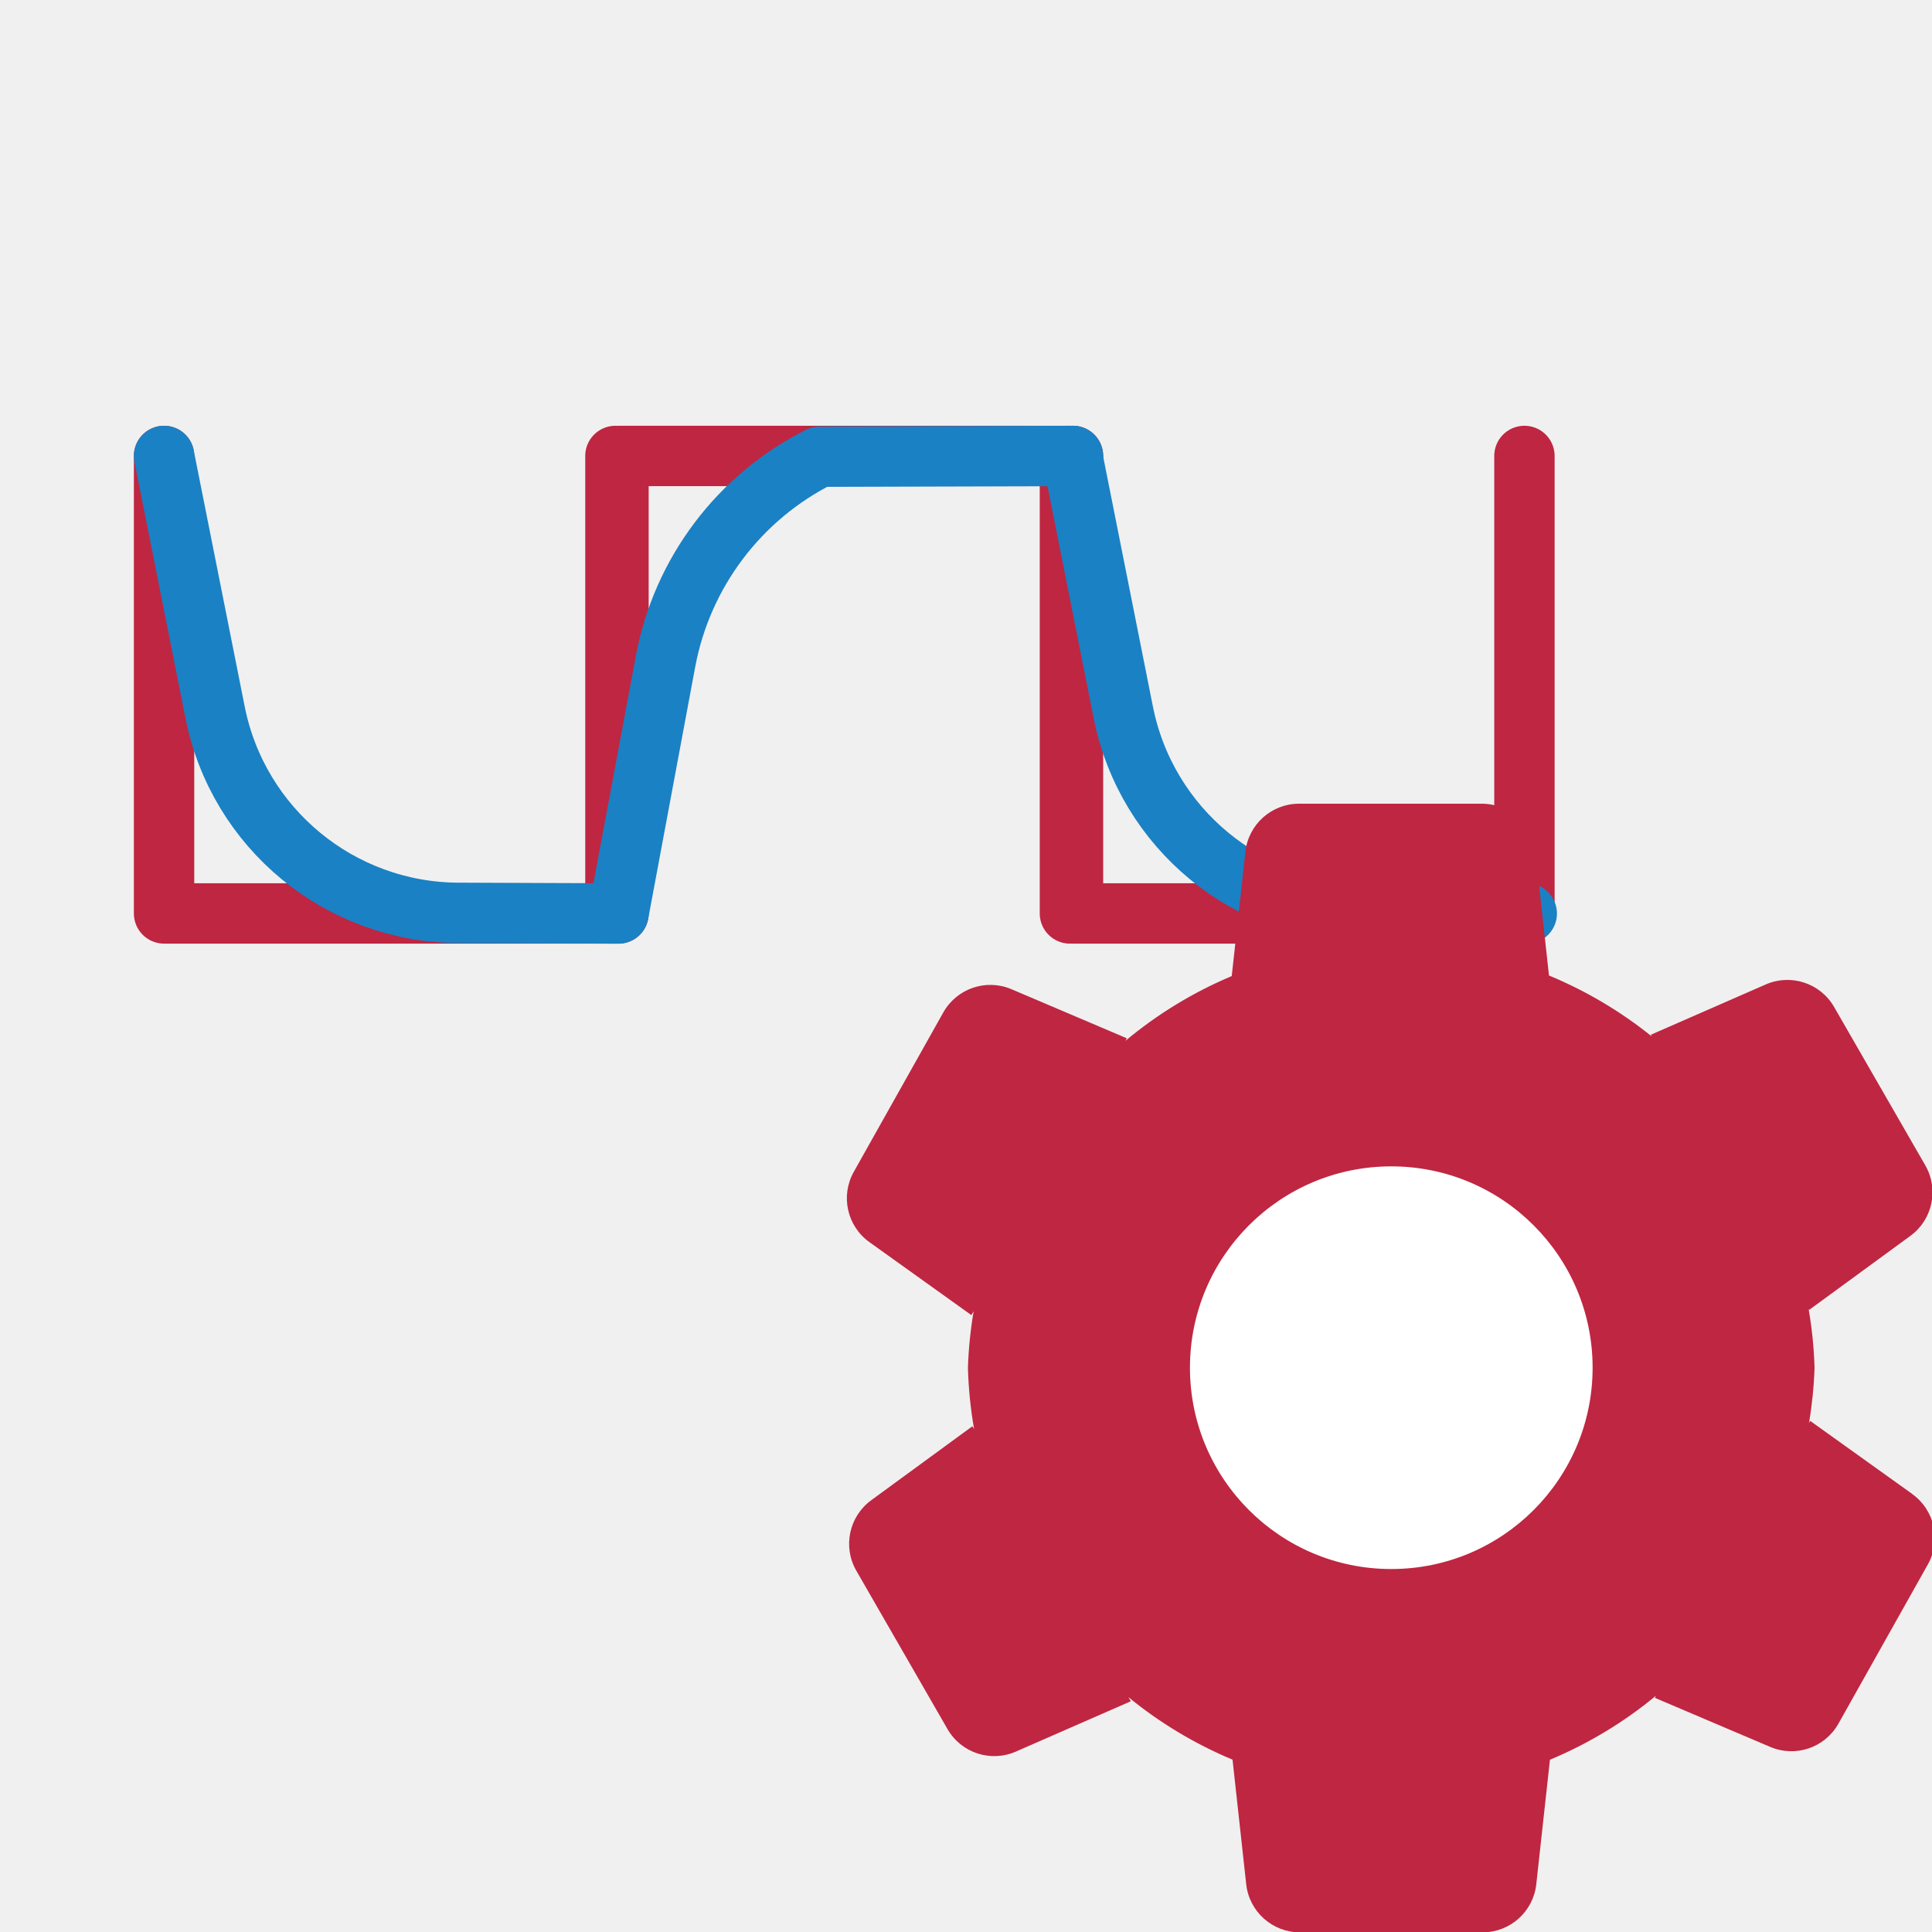
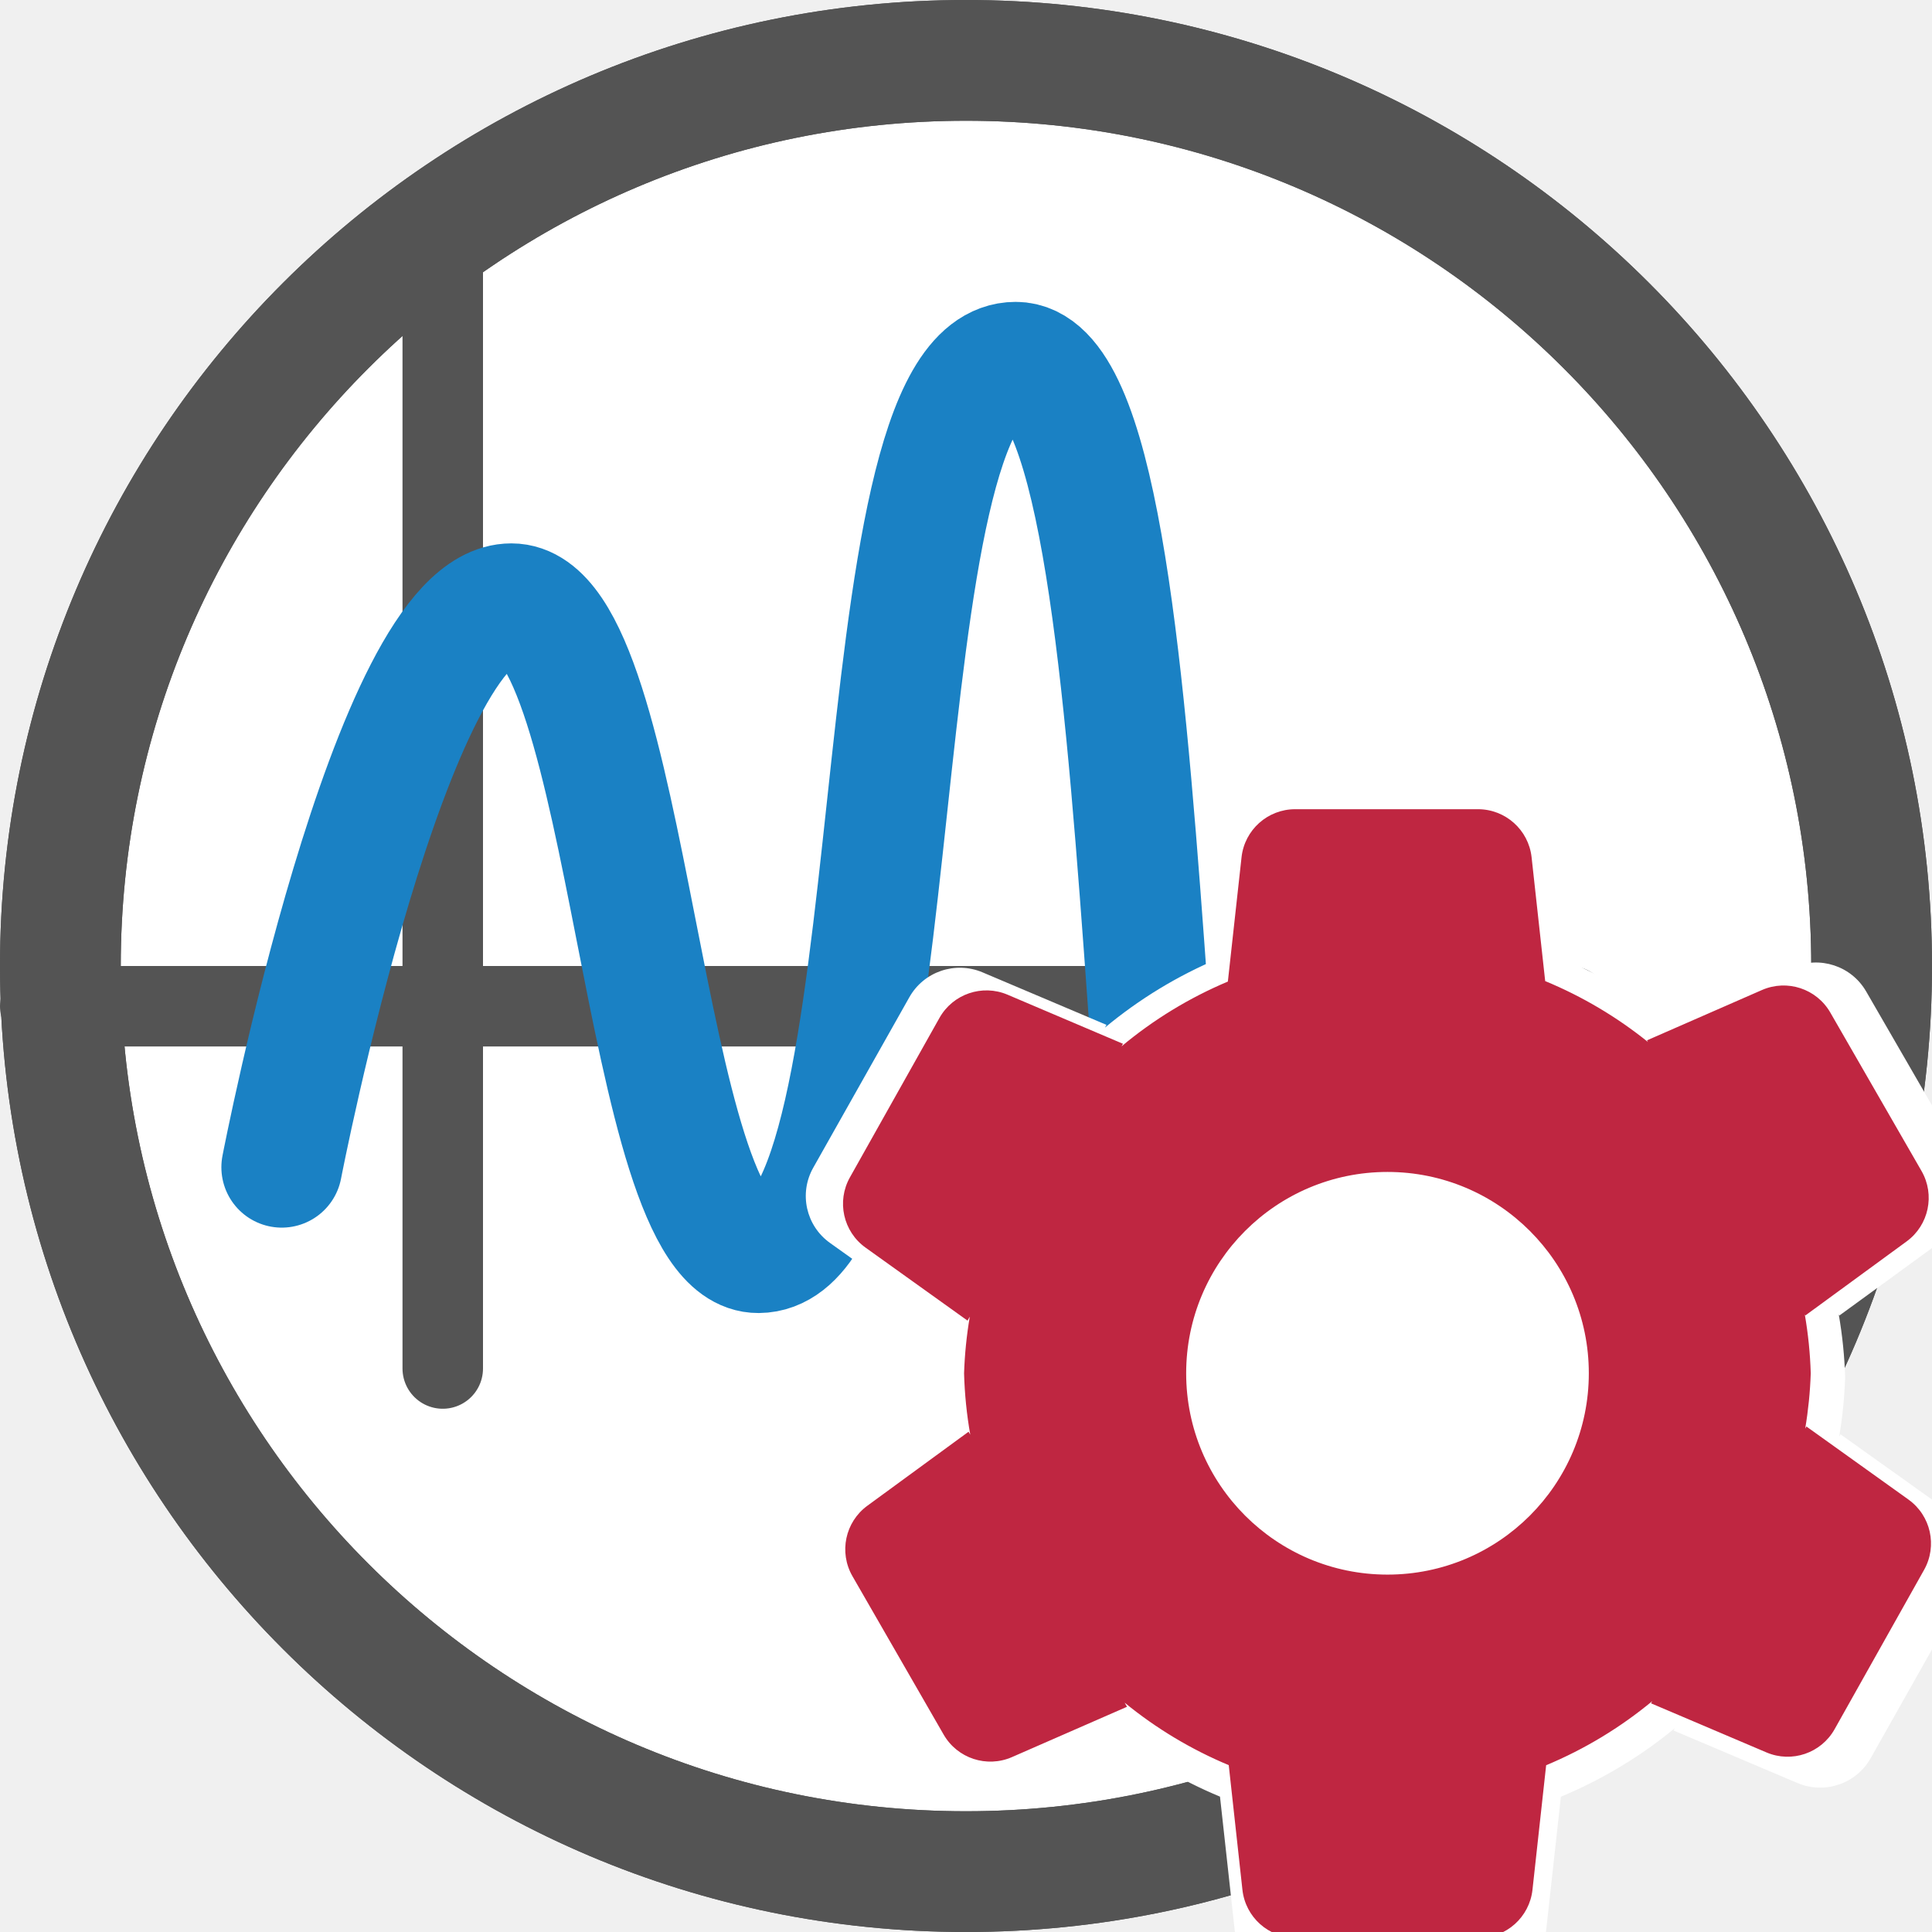
<svg xmlns="http://www.w3.org/2000/svg" id="Слой_1" data-name="Слой 1" viewBox="0 0 24 24" version="1.1">
-   <defs id="defs27257">
-     <style id="style27255">.cls-1{fill:#b9b9b9;}.cls-2,.cls-3{fill:none;stroke-linecap:round;stroke-linejoin:round;stroke-width:0.75px;}.cls-2{stroke:#bf2641;}.cls-3{stroke:#1a81c4;}.cls-4{fill:#fff;}.cls-5{fill:#bf2641;}</style>
+   <defs id="defs159987">
+     <style id="style159985">.cls-1{fill:#b9b9b9;}.cls-2,.cls-3{fill:none;stroke-linecap:round;stroke-linejoin:round;stroke-width:1.25px;}.cls-2{stroke:#bf2641;}.cls-3{stroke:#1a81c4;}</style>
  </defs>
-   <polyline class="cls-2" points="3.038 6.664 3.038 12.347 8.645 12.347 8.645 6.664" id="polyline27263" transform="translate(-1,-1)" />
-   <polyline class="cls-2" points="14.291 12.347 14.291 6.664 8.683 6.664 8.683 12.347" id="polyline27265" transform="translate(-1,-1)" />
-   <polyline class="cls-2" points="14.329 6.664 14.329 12.347 19.937 12.347 19.937 6.664" id="polyline27267" transform="translate(-1,-1)" />
-   <path class="cls-3" d="m 2.038,5.664 0.634,3.186 a 3.094,3.094 0 0 0 3.021,2.49 L 7.683,11.348 8.267,8.218 a 3.579,3.579 0 0 1 1.917,-2.545 v 0 l 3.145,-0.009" id="path27269" />
-   <path class="cls-3" d="m 13.32,5.664 0.634,3.186 a 3.094,3.094 0 0 0 3.021,2.49 l 1.991,0.008" id="path27271" />
-   <path class="cls-4" d="m 20.574,17.204 a 3.062,3.062 0 1 1 -3.062,-3.062 3.062,3.062 0 0 1 3.062,3.062 z" id="path27273" />
-   <path class="cls-5" d="m 23.754,18.558 -1.267,-0.907 -0.015,0.027 a 5.198,5.198 0 0 0 0.069,-0.688 5.203,5.203 0 0 0 -0.074,-0.731 l 0.007,0.013 1.258,-0.92 A 0.67,0.67 0 0 0 23.917,14.477 L 22.784,12.509 a 0.67,0.67 0 0 0 -0.849,-0.28 l -1.428,0.625 0.012,0.021 a 5.221,5.221 0 0 0 -1.277,-0.757 L 19.073,10.58 A 0.67,0.67 0 0 0 18.408,9.984 h -2.271 A 0.67,0.67 0 0 0 15.471,10.58 l -0.17,1.545 A 5.219,5.219 0 0 0 13.98,12.93 l 0.018,-0.032 -1.434,-0.61 a 0.67,0.67 0 0 0 -0.846,0.289 l -1.112,1.98 a 0.67,0.67 0 0 0 0.194,0.873 l 1.267,0.907 0.028,-0.049 a 5.214,5.214 0 0 0 -0.071,0.704 5.21,5.21 0 0 0 0.077,0.762 l -0.021,-0.037 -1.258,0.92 a 0.67,0.67 0 0 0 -0.185,0.874 l 1.133,1.968 a 0.67,0.67 0 0 0 0.849,0.28 l 1.428,-0.625 -0.029,-0.051 a 5.22,5.22 0 0 0 1.293,0.776 l 0.17,1.549 a 0.67,0.67 0 0 0 0.666,0.596 h 2.271 a 0.67,0.67 0 0 0 0.666,-0.596 l 0.17,-1.548 a 5.219,5.219 0 0 0 1.318,-0.796 l -0.015,0.027 1.434,0.61 a 0.67,0.67 0 0 0 0.846,-0.288 l 1.112,-1.98 a 0.67,0.67 0 0 0 -0.194,-0.873 z m -6.471,0.933 a 2.501,2.501 0 1 1 2.501,-2.501 2.501,2.501 0 0 1 -2.501,2.501 z" id="path27275" />
+   <circle style="fill:#ffffff;stroke:#545454;stroke-width:1.5;stroke-linecap:round;stroke-linejoin:round;stroke-miterlimit:4;stroke-dasharray:none;stroke-opacity:1;fill-opacity:1" id="path841" cx="12" cy="12" r="11.25" />
+   <path style="fill:none;stroke:#545454;stroke-width:1;stroke-linecap:round;stroke-linejoin:miter;stroke-miterlimit:4;stroke-dasharray:none;stroke-opacity:1" d="m 0.5,12.5 h 19" id="path843" />
+   <path style="fill:none;stroke:#545454;stroke-width:1;stroke-linecap:round;stroke-linejoin:miter;stroke-miterlimit:4;stroke-dasharray:none;stroke-opacity:1" d="M 5.5,17 V 3" id="path845" />
+   <circle style="fill:none;stroke:#545454;stroke-width:1.5;stroke-linecap:round;stroke-linejoin:round;stroke-miterlimit:4;stroke-dasharray:none;stroke-opacity:1;fill-opacity:1" id="circle851" cx="12" cy="12" r="11.25" />
+   <path style="fill:none;stroke:#1a81c4;stroke-width:1.5;stroke-linecap:round;stroke-linejoin:round;stroke-miterlimit:4;stroke-dasharray:none;stroke-opacity:1" d="m 3.5,14.5 c 0,0 1.352,-7 2.852,-7 1.5,0 1.6,8.071 3.07,8.061 C 11.422,15.547 10.617,4.5 12.617,4.5 c 2,0 1.315,14.512 2.815,14.512 1.202,0 1.002,-3.267 1.988,-4.624 C 17.832,13.821 18.5,13 19,13" id="path865" />
+   <circle class="cls-3" cx="-38.5" cy="-8.5" id="ellipse22-5" style="display:inline;fill:#bf2641;stroke-width:1" r="7" />
+   <path class="cls-4" d="m -33.96,-12.5 -0.645,-0.645 c -0.402,-0.402 -1.053,-0.402 -1.455,0 l -5.316,5.341 2.1,2.1 5.316,-5.341 c 0.402,-0.402 0.402,-1.053 0,-1.455 z" id="path25-6" style="display:inline;fill:#ffffff;stroke-width:1" />
+   <path id="polygon27" style="display:inline;fill:#ffffff;stroke-width:1" d="m -42.5,-4.5 h 3 c -0.779,-0.772 -2.284,-2.276 -3,-3 z" />
+   <g id="g935" transform="matrix(1.073975,0,0,1.069877,-8.129667,-4.18991)" style="display:inline;stroke-width:0.933;stroke-miterlimit:4;stroke-dasharray:none">
+     <path class="cls-4" d="m 30.125,21.477 -1.267,-0.907 -0.015,0.027 a 5.198,5.198 0 0 0 0.069,-0.688 5.203,5.203 0 0 0 -0.074,-0.731 l 0.007,0.013 1.258,-0.92 a 0.67,0.67 0 0 0 0.185,-0.875 l -1.133,-1.968 a 0.67,0.67 0 0 0 -0.849,-0.28 l -1.428,0.625 0.012,0.021 a 5.221,5.221 0 0 0 -1.277,-0.757 l -0.169,-1.539 a 0.67,0.67 0 0 0 -0.666,-0.596 h -2.271 a 0.67,0.67 0 0 0 -0.666,0.596 l -0.17,1.545 a 5.219,5.219 0 0 0 -1.321,0.805 l 0.018,-0.032 -1.434,-0.61 a 0.67,0.67 0 0 0 -0.846,0.289 l -1.112,1.98 a 0.67,0.67 0 0 0 0.194,0.873 l 1.267,0.907 0.028,-0.049 a 5.214,5.214 0 0 0 -0.071,0.704 5.21,5.21 0 0 0 0.077,0.762 l -0.021,-0.037 -1.258,0.92 a 0.67,0.67 0 0 0 -0.185,0.874 l 1.133,1.968 a 0.67,0.67 0 0 0 0.849,0.28 l 1.428,-0.625 -0.029,-0.051 a 5.22,5.22 0 0 0 1.293,0.776 l 0.17,1.549 a 0.67,0.67 0 0 0 0.666,0.596 h 2.271 a 0.67,0.67 0 0 0 0.666,-0.596 l 0.17,-1.548 a 5.219,5.219 0 0 0 1.318,-0.796 l -0.015,0.027 1.434,0.61 a 0.67,0.67 0 0 0 0.846,-0.288 l 1.112,-1.98 a 0.67,0.67 0 0 0 -0.194,-0.873 z m -6.471,0.933 a 2.501,2.501 0 1 1 2.501,-2.501 2.501,2.501 0 0 1 -2.501,2.501 z" id="path933" style="fill:#ffffff;fill-opacity:1;stroke-width:0.933;stroke-miterlimit:4;stroke-dasharray:none" />
+   </g>
+   <g id="g843" transform="matrix(0.9999744,0,0,1,-1.99959,-1.797691)" style="display:inline;stroke-width:1">
+     <path class="cls-1" d="m 23.284,18.488 a 4.067,4.067 0 1 1 -4.067,-4.066 4.067,4.067 0 0 1 4.067,4.066 z" id="path11" style="fill:#ffffff;stroke-width:1" />
+     <path class="cls-4" d="m 25.707,20.425 -1.267,-0.907 -0.015,0.027 a 5.198,5.198 0 0 0 0.069,-0.688 5.203,5.203 0 0 0 -0.074,-0.731 l 0.007,0.013 1.258,-0.92 a 0.67,0.67 0 0 0 0.185,-0.875 l -1.133,-1.968 a 0.67,0.67 0 0 0 -0.849,-0.28 l -1.428,0.625 0.012,0.021 a 5.221,5.221 0 0 0 -1.277,-0.757 l -0.169,-1.539 a 0.67,0.67 0 0 0 -0.666,-0.596 h -2.271 a 0.67,0.67 0 0 0 -0.666,0.596 l -0.17,1.545 a 5.219,5.219 0 0 0 -1.321,0.805 l 0.018,-0.032 -1.434,-0.61 a 0.67,0.67 0 0 0 -0.846,0.289 l -1.112,1.98 a 0.67,0.67 0 0 0 0.194,0.873 l 1.267,0.907 0.028,-0.049 a 5.214,5.214 0 0 0 -0.071,0.704 5.21,5.21 0 0 0 0.077,0.762 l -0.021,-0.037 -1.258,0.92 a 0.67,0.67 0 0 0 -0.185,0.874 l 1.133,1.968 a 0.67,0.67 0 0 0 0.849,0.28 L 16,23 15.971,22.949 a 5.22,5.22 0 0 0 1.293,0.776 l 0.17,1.549 a 0.67,0.67 0 0 0 0.666,0.596 h 2.271 a 0.67,0.67 0 0 0 0.666,-0.596 l 0.17,-1.548 a 5.219,5.219 0 0 0 1.318,-0.796 l -0.015,0.027 1.434,0.61 a 0.67,0.67 0 0 0 0.846,-0.288 l 1.112,-1.98 a 0.67,0.67 0 0 0 -0.194,-0.873 z M 19.236,21.358 a 2.501,2.501 0 1 1 2.501,-2.501 2.501,2.501 0 0 1 -2.501,2.501 z" id="path25" style="fill:#bf2641;stroke-width:1" />
+   </g>
</svg>
